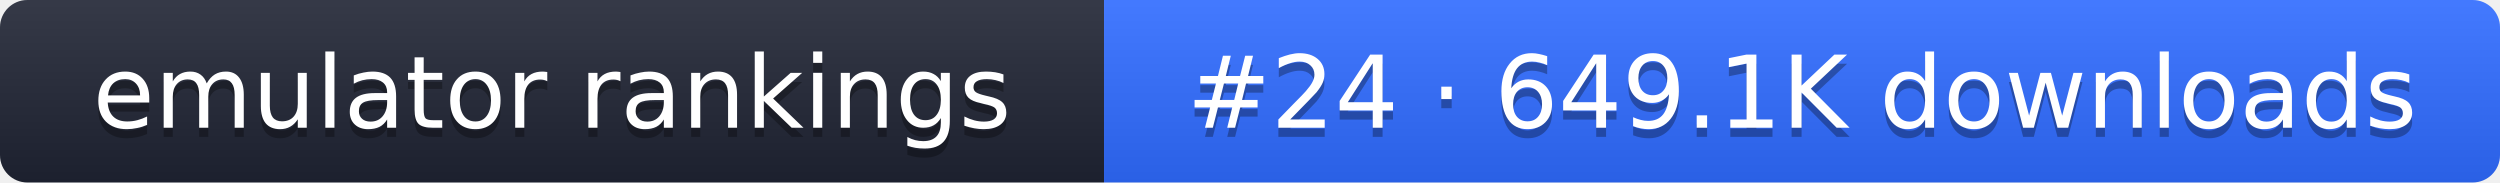
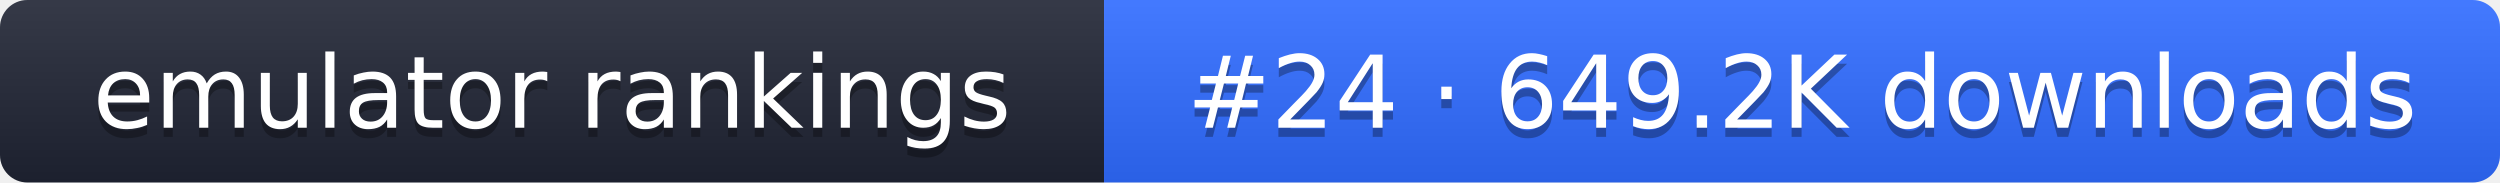
- <svg xmlns="http://www.w3.org/2000/svg" width="274" height="20" role="img" aria-label="emulator rankings: #24 · 649.1K downloads">
+ <svg xmlns="http://www.w3.org/2000/svg" width="274" height="20" role="img" aria-label="emulator rankings: #24 · 649.2K downloads">
  <linearGradient id="g" x2="0" y2="100%">
    <stop offset="0" stop-color="#fff" stop-opacity=".1" />
    <stop offset="1" stop-opacity=".1" />
  </linearGradient>
  <clipPath id="r">
    <rect width="274" height="20" rx="3" fill="#fff" />
  </clipPath>
  <g clip-path="url(#r)">
    <rect width="121" height="20" fill="#1f2433" />
    <rect x="121" width="153" height="20" fill="#2f6bff" />
    <rect width="274" height="20" fill="url(#g)" />
  </g>
  <g fill="#fff" text-anchor="middle" font-family="Verdana,DejaVu Sans,sans-serif" font-size="11">
    <text x="60.5" y="15" fill="#010101" fill-opacity=".3">emulator rankings</text>
    <text x="60.5" y="14">emulator rankings</text>
-     <text x="197.5" y="15" fill="#010101" fill-opacity=".3">#24 · 649.1K downloads</text>
-     <text x="197.5" y="14">#24 · 649.1K downloads</text>
+     <text x="197.5" y="15" fill="#010101" fill-opacity=".3">#24 · 649.2K downloads</text>
+     <text x="197.5" y="14">#24 · 649.2K downloads</text>
  </g>
</svg>
